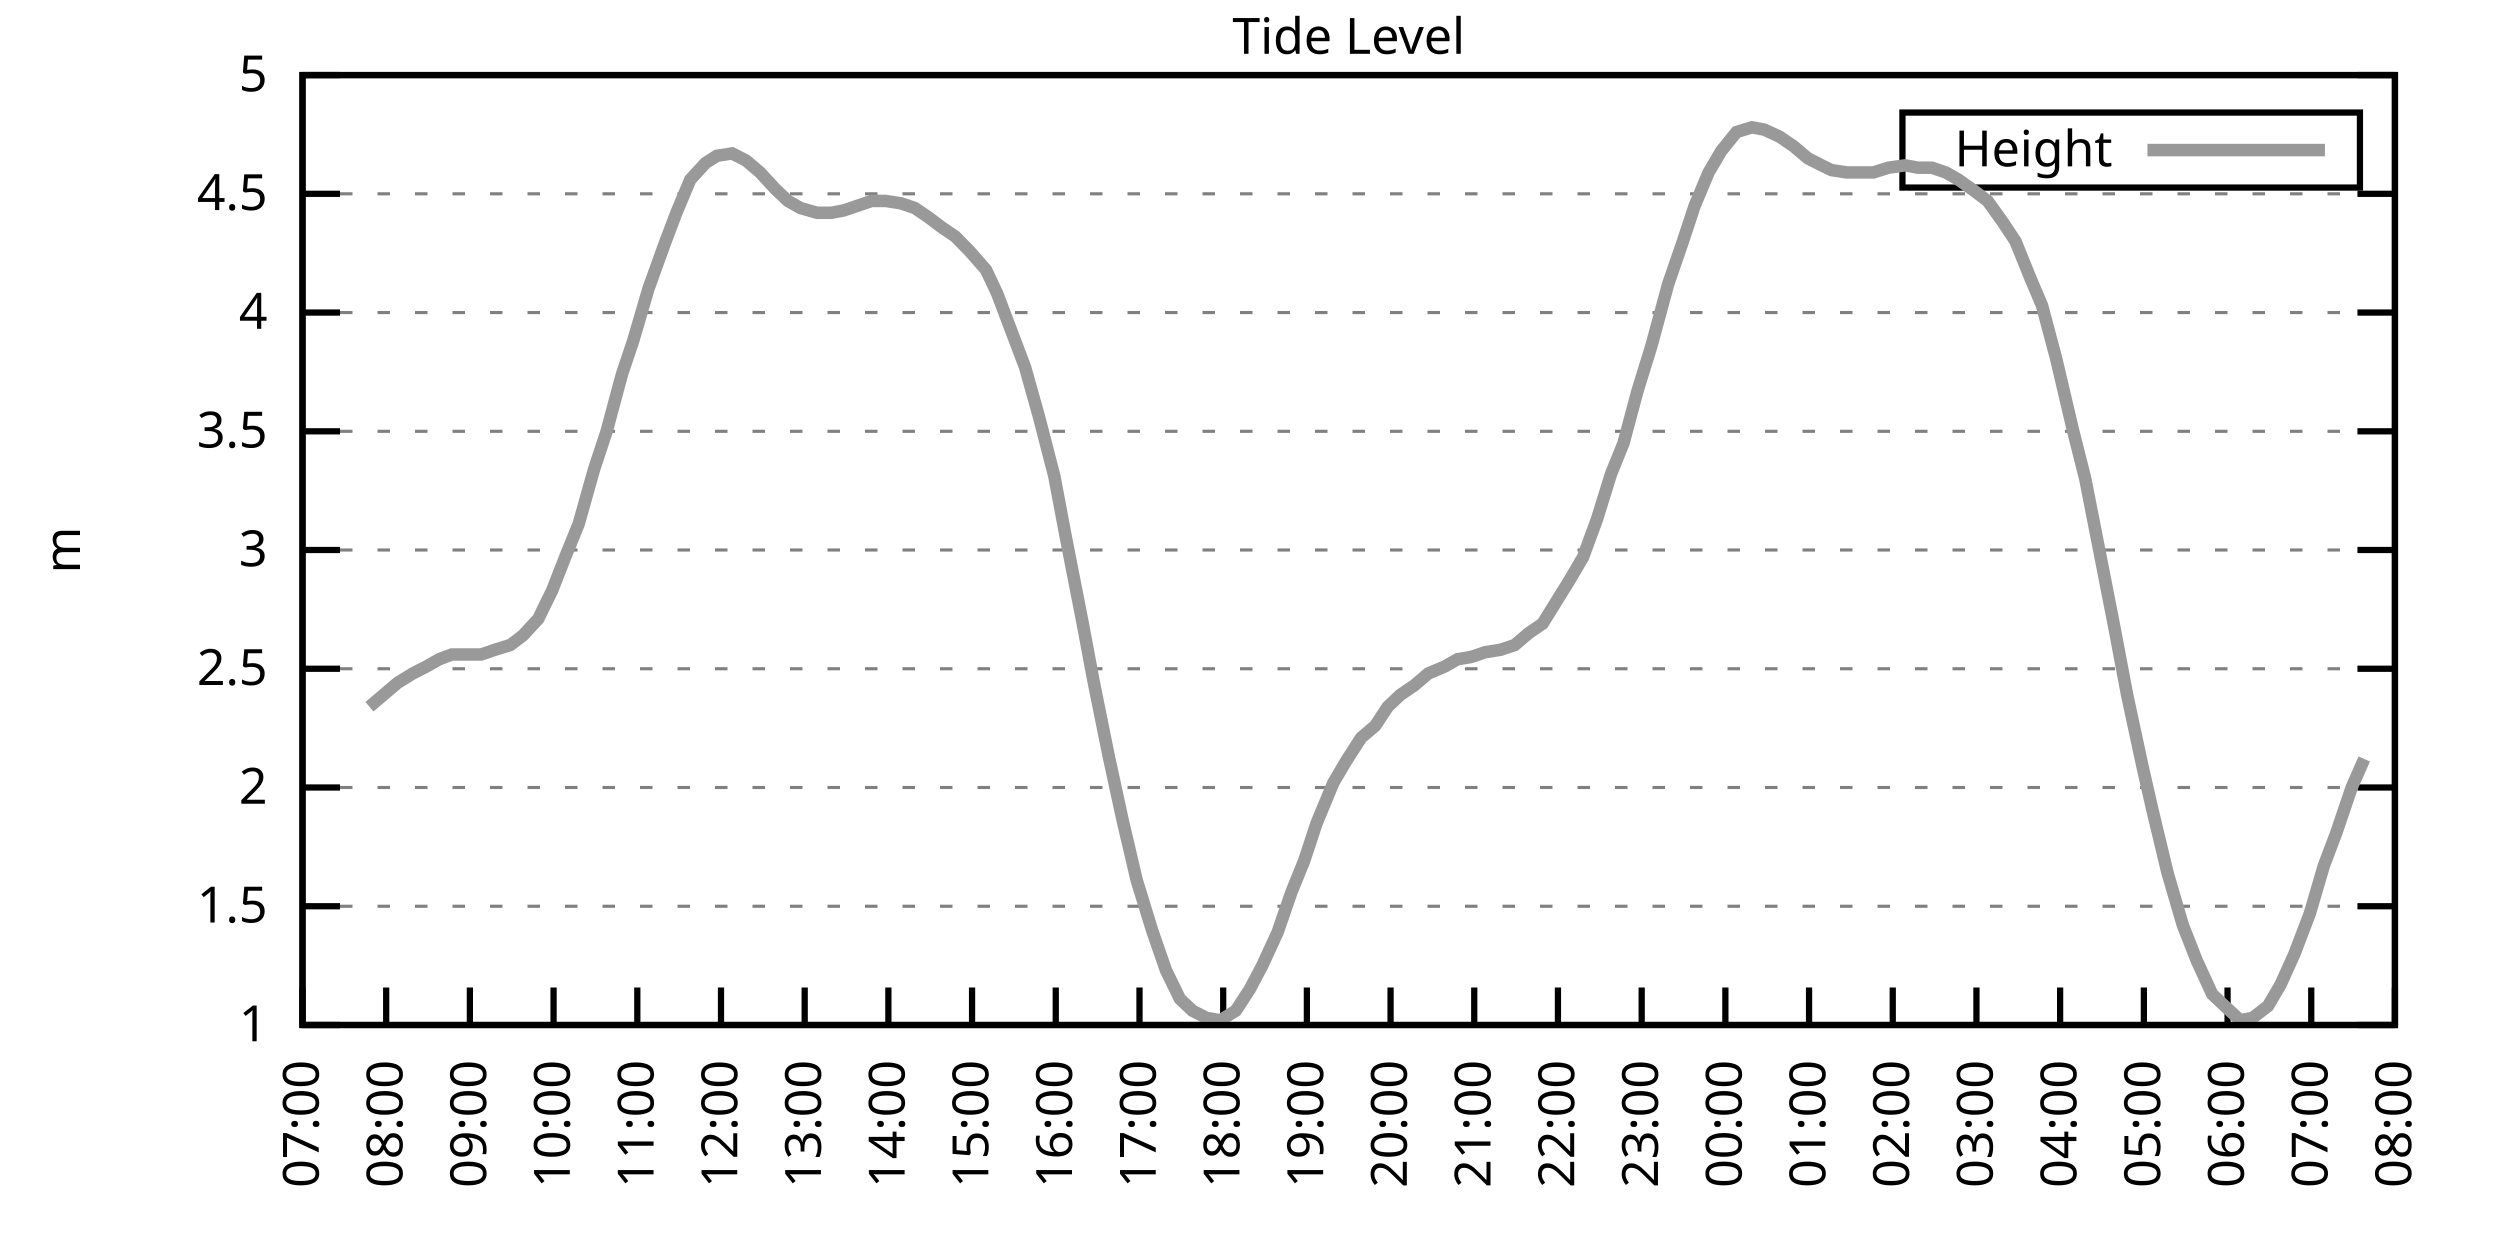
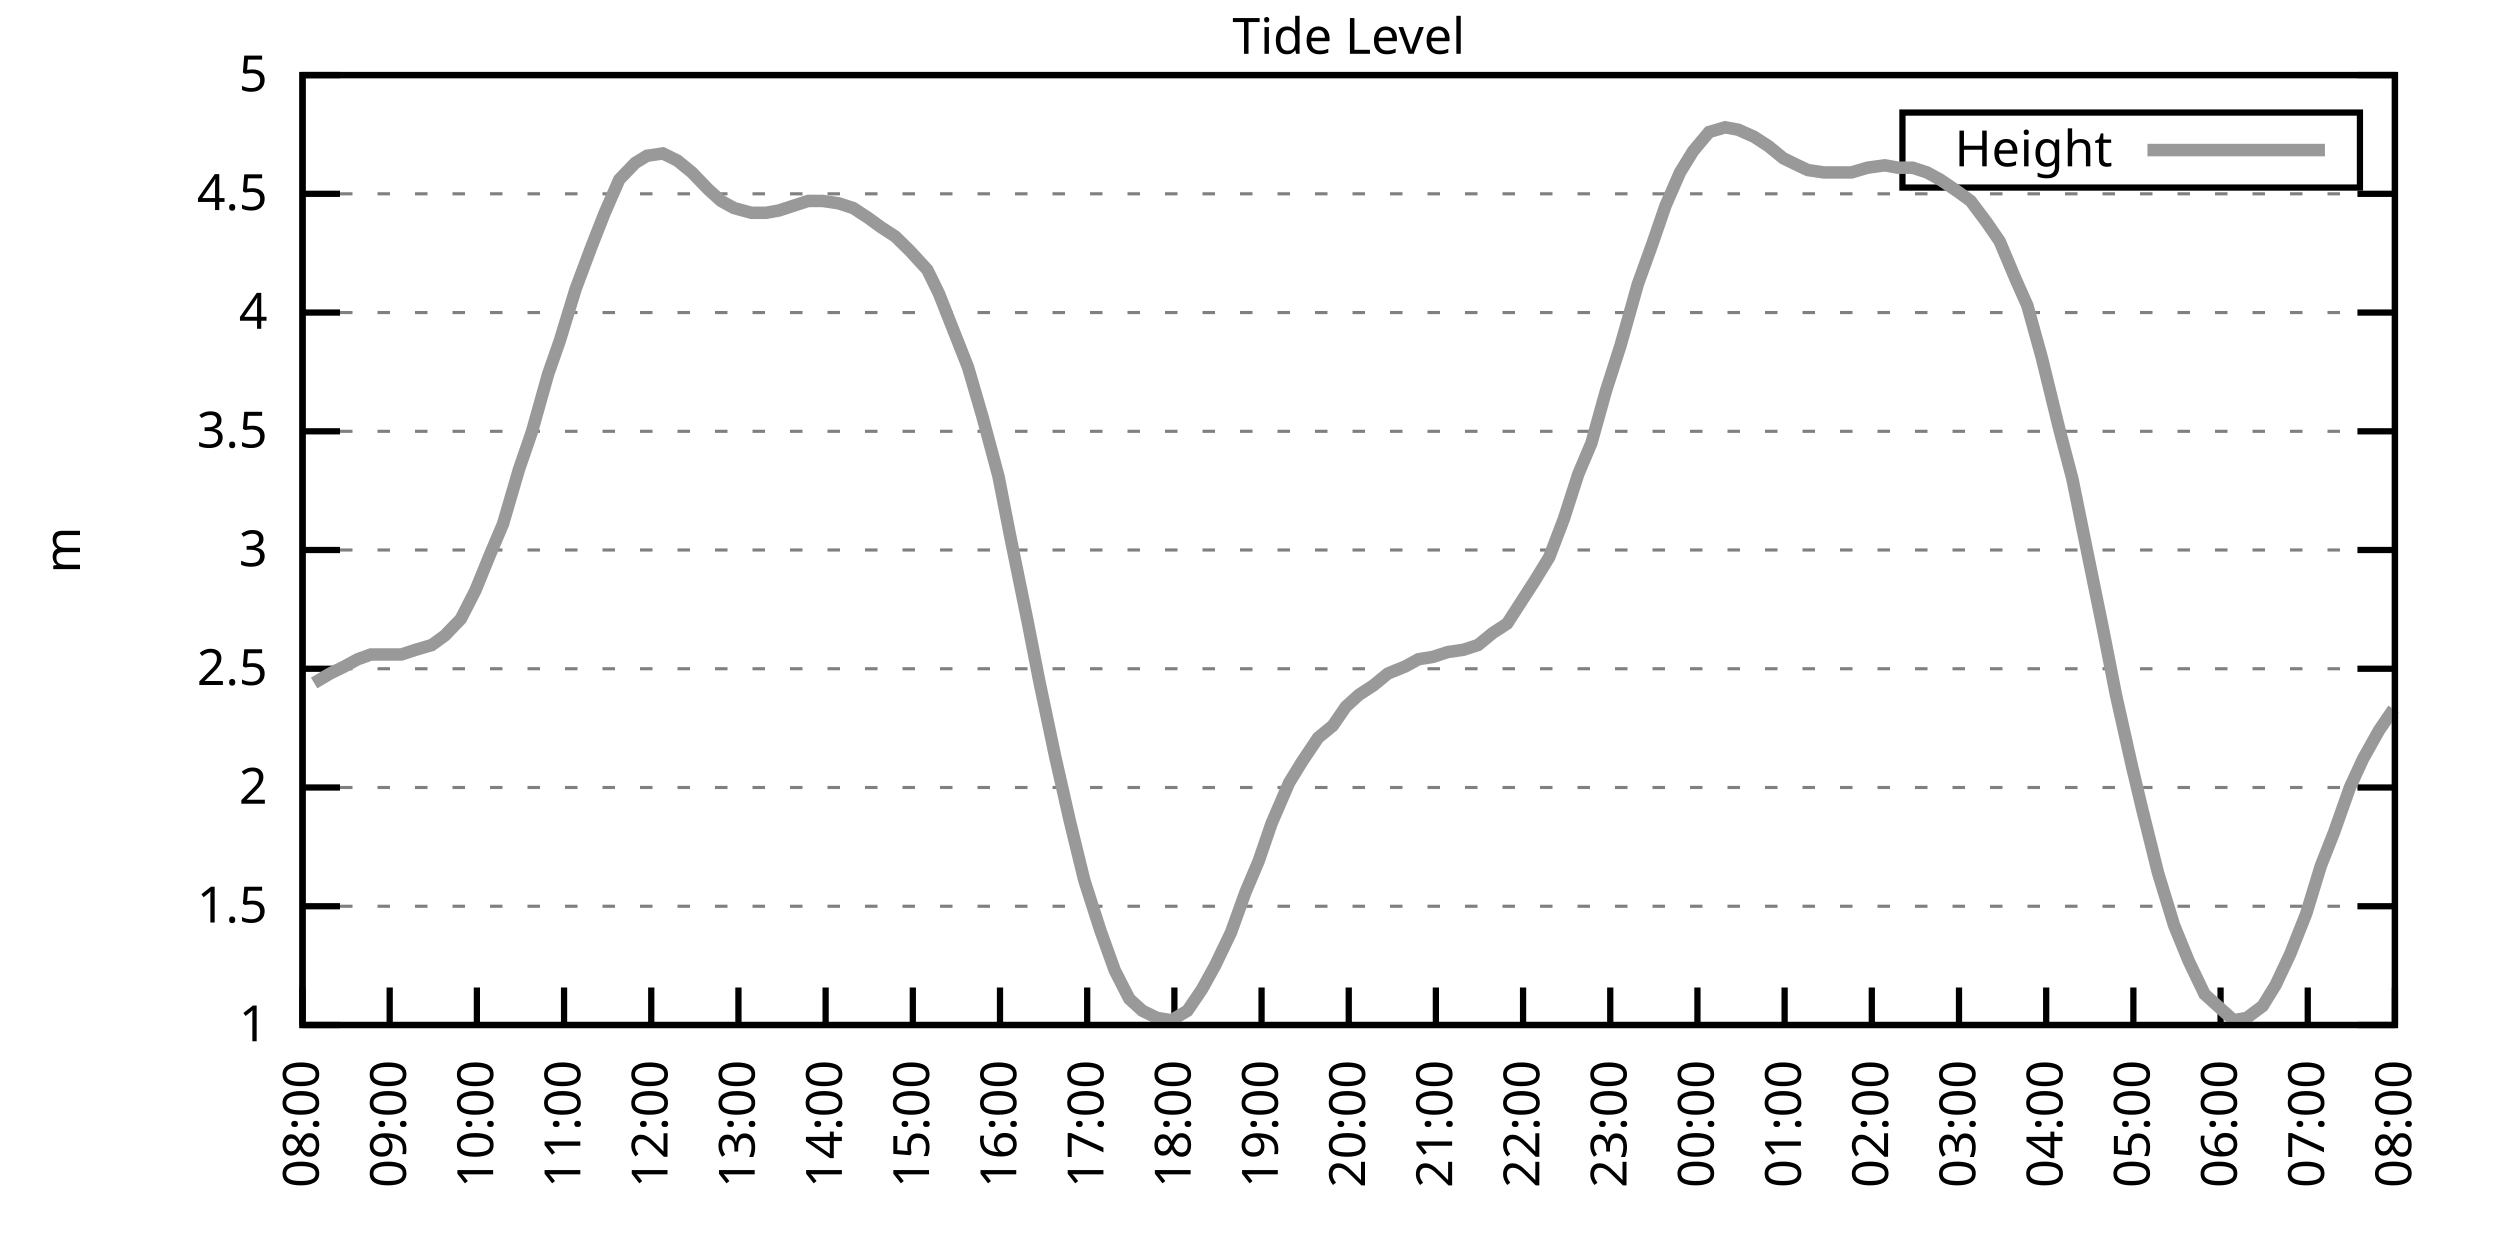
<svg xmlns="http://www.w3.org/2000/svg" xmlns:xlink="http://www.w3.org/1999/xlink" width="400" height="200" viewBox="0 0 400 200">
  <g id="gnuplot_canvas">
    <rect x="0" y="0" width="400" height="200" fill="none" />
    <defs>
      <circle id="gpDot" r="0.5" stroke-width="0.5" stroke="currentColor" />
      <path id="gpPt0" stroke-width="0.333" stroke="currentColor" d="M-1,0 h2 M0,-1 v2" />
      <path id="gpPt1" stroke-width="0.333" stroke="currentColor" d="M-1,-1 L1,1 M1,-1 L-1,1" />
      <path id="gpPt2" stroke-width="0.333" stroke="currentColor" d="M-1,0 L1,0 M0,-1 L0,1 M-1,-1 L1,1 M-1,1 L1,-1" />
      <rect id="gpPt3" stroke-width="0.333" stroke="currentColor" x="-1" y="-1" width="2" height="2" />
      <rect id="gpPt4" stroke-width="0.333" stroke="currentColor" fill="currentColor" x="-1" y="-1" width="2" height="2" />
      <circle id="gpPt5" stroke-width="0.333" stroke="currentColor" cx="0" cy="0" r="1" />
      <use xlink:href="#gpPt5" id="gpPt6" fill="currentColor" stroke="none" />
      <path id="gpPt7" stroke-width="0.333" stroke="currentColor" d="M0,-1.33 L-1.33,0.67 L1.33,0.67 z" />
      <use xlink:href="#gpPt7" id="gpPt8" fill="currentColor" stroke="none" />
      <use xlink:href="#gpPt7" id="gpPt9" stroke="currentColor" transform="rotate(180)" />
      <use xlink:href="#gpPt9" id="gpPt10" fill="currentColor" stroke="none" />
      <use xlink:href="#gpPt3" id="gpPt11" stroke="currentColor" transform="rotate(45)" />
      <use xlink:href="#gpPt11" id="gpPt12" fill="currentColor" stroke="none" />
      <path id="gpPt13" stroke-width="0.333" stroke="currentColor" d="M0,1.330 L1.265,0.411 L0.782,-1.067 L-0.782,-1.076 L-1.265,0.411 z" />
      <use xlink:href="#gpPt13" id="gpPt14" fill="currentColor" stroke="none" />
      <filter id="textbox" filterUnits="objectBoundingBox" x="0" y="0" height="1" width="1">
        <feFlood flood-color="white" flood-opacity="1" result="bgnd" />
        <feComposite in="SourceGraphic" in2="bgnd" operator="atop" />
      </filter>
      <filter id="greybox" filterUnits="objectBoundingBox" x="0" y="0" height="1" width="1">
        <feFlood flood-color="lightgrey" flood-opacity="1" result="grey" />
        <feComposite in="SourceGraphic" in2="grey" operator="atop" />
      </filter>
    </defs>
    <g fill="none" color="white" stroke="currentColor" stroke-width="1.00" stroke-linecap="butt" stroke-linejoin="miter">
</g>
    <g fill="none" color="black" stroke="currentColor" stroke-width="1.00" stroke-linecap="butt" stroke-linejoin="miter">
      <g stroke="none" shape-rendering="crispEdges">
        <polygon fill="rgb(255, 255, 255)" points="48.40,164.00 383.18,164.00 383.18,12.02 48.40,12.02 " />
      </g>
    </g>
    <g fill="none" color="black" stroke="currentColor" stroke-width="1.00" stroke-linecap="butt" stroke-linejoin="miter">
</g>
    <g fill="none" color="black" stroke="black" stroke-width="0.50" stroke-linecap="butt" stroke-linejoin="miter">
</g>
    <g fill="none" color="gray" stroke="currentColor" stroke-width="0.50" stroke-linecap="butt" stroke-linejoin="miter">
      <path stroke="gray" stroke-dasharray="2,4" class="gridline" d="M48.40,164.00 L383.19,164.00  " />
    </g>
    <g fill="none" color="gray" stroke="gray" stroke-width="1.00" stroke-linecap="butt" stroke-linejoin="miter">
</g>
    <g fill="none" color="black" stroke="currentColor" stroke-width="1.00" stroke-linecap="butt" stroke-linejoin="miter">
      <path stroke="black" d="M48.40,164.00 L54.40,164.00 M383.19,164.00 L377.19,164.00  " />
      <g transform="translate(42.80,166.60)" stroke="none" fill="black" font-family="Sans" font-size="8.00" text-anchor="end">
        <text>
          <tspan font-family="Sans"> 1</tspan>
        </text>
      </g>
    </g>
    <g fill="none" color="black" stroke="currentColor" stroke-width="1.00" stroke-linecap="butt" stroke-linejoin="miter">
</g>
    <g fill="none" color="black" stroke="black" stroke-width="0.50" stroke-linecap="butt" stroke-linejoin="miter">
</g>
    <g fill="none" color="gray" stroke="currentColor" stroke-width="0.50" stroke-linecap="butt" stroke-linejoin="miter">
      <path stroke="gray" stroke-dasharray="2,4" class="gridline" d="M48.40,145.00 L383.19,145.00  " />
    </g>
    <g fill="none" color="gray" stroke="gray" stroke-width="1.00" stroke-linecap="butt" stroke-linejoin="miter">
</g>
    <g fill="none" color="black" stroke="currentColor" stroke-width="1.00" stroke-linecap="butt" stroke-linejoin="miter">
      <path stroke="black" d="M48.40,145.00 L54.40,145.00 M383.19,145.00 L377.19,145.00  " />
      <g transform="translate(42.80,147.60)" stroke="none" fill="black" font-family="Sans" font-size="8.00" text-anchor="end">
        <text>
          <tspan font-family="Sans"> 1.5</tspan>
        </text>
      </g>
    </g>
    <g fill="none" color="black" stroke="currentColor" stroke-width="1.00" stroke-linecap="butt" stroke-linejoin="miter">
</g>
    <g fill="none" color="black" stroke="black" stroke-width="0.50" stroke-linecap="butt" stroke-linejoin="miter">
</g>
    <g fill="none" color="gray" stroke="currentColor" stroke-width="0.50" stroke-linecap="butt" stroke-linejoin="miter">
      <path stroke="gray" stroke-dasharray="2,4" class="gridline" d="M48.40,126.00 L383.19,126.00  " />
    </g>
    <g fill="none" color="gray" stroke="gray" stroke-width="1.00" stroke-linecap="butt" stroke-linejoin="miter">
</g>
    <g fill="none" color="black" stroke="currentColor" stroke-width="1.00" stroke-linecap="butt" stroke-linejoin="miter">
      <path stroke="black" d="M48.40,126.00 L54.40,126.00 M383.19,126.00 L377.19,126.00  " />
      <g transform="translate(42.80,128.60)" stroke="none" fill="black" font-family="Sans" font-size="8.00" text-anchor="end">
        <text>
          <tspan font-family="Sans"> 2</tspan>
        </text>
      </g>
    </g>
    <g fill="none" color="black" stroke="currentColor" stroke-width="1.00" stroke-linecap="butt" stroke-linejoin="miter">
</g>
    <g fill="none" color="black" stroke="black" stroke-width="0.50" stroke-linecap="butt" stroke-linejoin="miter">
</g>
    <g fill="none" color="gray" stroke="currentColor" stroke-width="0.50" stroke-linecap="butt" stroke-linejoin="miter">
      <path stroke="gray" stroke-dasharray="2,4" class="gridline" d="M48.40,107.00 L383.19,107.00  " />
    </g>
    <g fill="none" color="gray" stroke="gray" stroke-width="1.00" stroke-linecap="butt" stroke-linejoin="miter">
</g>
    <g fill="none" color="black" stroke="currentColor" stroke-width="1.00" stroke-linecap="butt" stroke-linejoin="miter">
      <path stroke="black" d="M48.40,107.00 L54.40,107.00 M383.19,107.00 L377.19,107.00  " />
      <g transform="translate(42.80,109.60)" stroke="none" fill="black" font-family="Sans" font-size="8.00" text-anchor="end">
        <text>
          <tspan font-family="Sans"> 2.5</tspan>
        </text>
      </g>
    </g>
    <g fill="none" color="black" stroke="currentColor" stroke-width="1.00" stroke-linecap="butt" stroke-linejoin="miter">
</g>
    <g fill="none" color="black" stroke="black" stroke-width="0.50" stroke-linecap="butt" stroke-linejoin="miter">
</g>
    <g fill="none" color="gray" stroke="currentColor" stroke-width="0.50" stroke-linecap="butt" stroke-linejoin="miter">
      <path stroke="gray" stroke-dasharray="2,4" class="gridline" d="M48.40,88.00 L383.19,88.00  " />
    </g>
    <g fill="none" color="gray" stroke="gray" stroke-width="1.00" stroke-linecap="butt" stroke-linejoin="miter">
</g>
    <g fill="none" color="black" stroke="currentColor" stroke-width="1.00" stroke-linecap="butt" stroke-linejoin="miter">
      <path stroke="black" d="M48.40,88.00 L54.40,88.00 M383.19,88.00 L377.19,88.00  " />
      <g transform="translate(42.80,90.60)" stroke="none" fill="black" font-family="Sans" font-size="8.00" text-anchor="end">
        <text>
          <tspan font-family="Sans"> 3</tspan>
        </text>
      </g>
    </g>
    <g fill="none" color="black" stroke="currentColor" stroke-width="1.00" stroke-linecap="butt" stroke-linejoin="miter">
</g>
    <g fill="none" color="black" stroke="black" stroke-width="0.50" stroke-linecap="butt" stroke-linejoin="miter">
</g>
    <g fill="none" color="gray" stroke="currentColor" stroke-width="0.50" stroke-linecap="butt" stroke-linejoin="miter">
      <path stroke="gray" stroke-dasharray="2,4" class="gridline" d="M48.40,69.01 L383.19,69.01  " />
    </g>
    <g fill="none" color="gray" stroke="gray" stroke-width="1.00" stroke-linecap="butt" stroke-linejoin="miter">
</g>
    <g fill="none" color="black" stroke="currentColor" stroke-width="1.00" stroke-linecap="butt" stroke-linejoin="miter">
      <path stroke="black" d="M48.40,69.01 L54.40,69.01 M383.19,69.01 L377.19,69.01  " />
      <g transform="translate(42.80,71.61)" stroke="none" fill="black" font-family="Sans" font-size="8.00" text-anchor="end">
        <text>
          <tspan font-family="Sans"> 3.5</tspan>
        </text>
      </g>
    </g>
    <g fill="none" color="black" stroke="currentColor" stroke-width="1.00" stroke-linecap="butt" stroke-linejoin="miter">
</g>
    <g fill="none" color="black" stroke="black" stroke-width="0.50" stroke-linecap="butt" stroke-linejoin="miter">
</g>
    <g fill="none" color="gray" stroke="currentColor" stroke-width="0.50" stroke-linecap="butt" stroke-linejoin="miter">
      <path stroke="gray" stroke-dasharray="2,4" class="gridline" d="M48.40,50.01 L383.19,50.01  " />
    </g>
    <g fill="none" color="gray" stroke="gray" stroke-width="1.00" stroke-linecap="butt" stroke-linejoin="miter">
</g>
    <g fill="none" color="black" stroke="currentColor" stroke-width="1.00" stroke-linecap="butt" stroke-linejoin="miter">
      <path stroke="black" d="M48.40,50.01 L54.40,50.01 M383.19,50.01 L377.19,50.01  " />
      <g transform="translate(42.80,52.61)" stroke="none" fill="black" font-family="Sans" font-size="8.00" text-anchor="end">
        <text>
          <tspan font-family="Sans"> 4</tspan>
        </text>
      </g>
    </g>
    <g fill="none" color="black" stroke="currentColor" stroke-width="1.00" stroke-linecap="butt" stroke-linejoin="miter">
</g>
    <g fill="none" color="black" stroke="black" stroke-width="0.50" stroke-linecap="butt" stroke-linejoin="miter">
</g>
    <g fill="none" color="gray" stroke="currentColor" stroke-width="0.50" stroke-linecap="butt" stroke-linejoin="miter">
      <path stroke="gray" stroke-dasharray="2,4" class="gridline" d="M48.40,31.01 L383.19,31.01  " />
    </g>
    <g fill="none" color="gray" stroke="gray" stroke-width="1.00" stroke-linecap="butt" stroke-linejoin="miter">
</g>
    <g fill="none" color="black" stroke="currentColor" stroke-width="1.00" stroke-linecap="butt" stroke-linejoin="miter">
      <path stroke="black" d="M48.40,31.01 L54.40,31.01 M383.19,31.01 L377.19,31.01  " />
      <g transform="translate(42.80,33.61)" stroke="none" fill="black" font-family="Sans" font-size="8.00" text-anchor="end">
        <text>
          <tspan font-family="Sans"> 4.5</tspan>
        </text>
      </g>
    </g>
    <g fill="none" color="black" stroke="currentColor" stroke-width="1.00" stroke-linecap="butt" stroke-linejoin="miter">
</g>
    <g fill="none" color="black" stroke="black" stroke-width="0.50" stroke-linecap="butt" stroke-linejoin="miter">
</g>
    <g fill="none" color="gray" stroke="currentColor" stroke-width="0.50" stroke-linecap="butt" stroke-linejoin="miter">
      <path stroke="gray" stroke-dasharray="2,4" class="gridline" d="M48.40,12.01 L383.19,12.01  " />
    </g>
    <g fill="none" color="gray" stroke="gray" stroke-width="1.00" stroke-linecap="butt" stroke-linejoin="miter">
</g>
    <g fill="none" color="black" stroke="currentColor" stroke-width="1.00" stroke-linecap="butt" stroke-linejoin="miter">
      <path stroke="black" d="M48.40,12.01 L54.40,12.01 M383.19,12.01 L377.19,12.01  " />
      <g transform="translate(42.80,14.61)" stroke="none" fill="black" font-family="Sans" font-size="8.00" text-anchor="end">
        <text>
          <tspan font-family="Sans"> 5</tspan>
        </text>
      </g>
    </g>
    <g fill="none" color="black" stroke="currentColor" stroke-width="1.00" stroke-linecap="butt" stroke-linejoin="miter">
      <path stroke="black" d="M48.40,164.00 L48.40,158.00  " />
      <g transform="translate(51.00,169.60) rotate(270.00)" stroke="none" fill="black" font-family="Sans" font-size="8.00" text-anchor="end">
        <text>
-           <tspan font-family="Sans">07:00</tspan>
-         </text>
-       </g>
-     </g>
-     <g fill="none" color="black" stroke="currentColor" stroke-width="1.00" stroke-linecap="butt" stroke-linejoin="miter">
-       <path stroke="black" d="M61.79,164.00 L61.79,158.00  " />
-       <g transform="translate(64.39,169.60) rotate(270.00)" stroke="none" fill="black" font-family="Sans" font-size="8.00" text-anchor="end">
-         <text>
          <tspan font-family="Sans">08:00</tspan>
        </text>
      </g>
    </g>
    <g fill="none" color="black" stroke="currentColor" stroke-width="1.00" stroke-linecap="butt" stroke-linejoin="miter">
-       <path stroke="black" d="M75.18,164.00 L75.18,158.00  " />
-       <g transform="translate(77.78,169.60) rotate(270.00)" stroke="none" fill="black" font-family="Sans" font-size="8.00" text-anchor="end">
+       <path stroke="black" d="M62.35,164.00 L62.35,158.00  " />
+       <g transform="translate(64.95,169.60) rotate(270.00)" stroke="none" fill="black" font-family="Sans" font-size="8.00" text-anchor="end">
        <text>
          <tspan font-family="Sans">09:00</tspan>
        </text>
      </g>
    </g>
    <g fill="none" color="black" stroke="currentColor" stroke-width="1.00" stroke-linecap="butt" stroke-linejoin="miter">
-       <path stroke="black" d="M88.57,164.00 L88.57,158.00  " />
-       <g transform="translate(91.17,169.60) rotate(270.00)" stroke="none" fill="black" font-family="Sans" font-size="8.00" text-anchor="end">
+       <path stroke="black" d="M76.30,164.00 L76.30,158.00  " />
+       <g transform="translate(78.90,169.60) rotate(270.00)" stroke="none" fill="black" font-family="Sans" font-size="8.00" text-anchor="end">
        <text>
          <tspan font-family="Sans">10:00</tspan>
        </text>
      </g>
    </g>
    <g fill="none" color="black" stroke="currentColor" stroke-width="1.00" stroke-linecap="butt" stroke-linejoin="miter">
-       <path stroke="black" d="M101.97,164.00 L101.97,158.00  " />
-       <g transform="translate(104.57,169.60) rotate(270.00)" stroke="none" fill="black" font-family="Sans" font-size="8.00" text-anchor="end">
+       <path stroke="black" d="M90.25,164.00 L90.25,158.00  " />
+       <g transform="translate(92.85,169.60) rotate(270.00)" stroke="none" fill="black" font-family="Sans" font-size="8.00" text-anchor="end">
        <text>
          <tspan font-family="Sans">11:00</tspan>
        </text>
      </g>
    </g>
    <g fill="none" color="black" stroke="currentColor" stroke-width="1.00" stroke-linecap="butt" stroke-linejoin="miter">
-       <path stroke="black" d="M115.36,164.00 L115.36,158.00  " />
-       <g transform="translate(117.96,169.60) rotate(270.00)" stroke="none" fill="black" font-family="Sans" font-size="8.00" text-anchor="end">
+       <path stroke="black" d="M104.20,164.00 L104.20,158.00  " />
+       <g transform="translate(106.80,169.60) rotate(270.00)" stroke="none" fill="black" font-family="Sans" font-size="8.00" text-anchor="end">
        <text>
          <tspan font-family="Sans">12:00</tspan>
        </text>
      </g>
    </g>
    <g fill="none" color="black" stroke="currentColor" stroke-width="1.00" stroke-linecap="butt" stroke-linejoin="miter">
-       <path stroke="black" d="M128.75,164.00 L128.75,158.00  " />
-       <g transform="translate(131.35,169.60) rotate(270.00)" stroke="none" fill="black" font-family="Sans" font-size="8.00" text-anchor="end">
+       <path stroke="black" d="M118.15,164.00 L118.15,158.00  " />
+       <g transform="translate(120.75,169.60) rotate(270.00)" stroke="none" fill="black" font-family="Sans" font-size="8.00" text-anchor="end">
        <text>
          <tspan font-family="Sans">13:00</tspan>
        </text>
      </g>
    </g>
    <g fill="none" color="black" stroke="currentColor" stroke-width="1.00" stroke-linecap="butt" stroke-linejoin="miter">
-       <path stroke="black" d="M142.14,164.00 L142.14,158.00  " />
-       <g transform="translate(144.74,169.60) rotate(270.00)" stroke="none" fill="black" font-family="Sans" font-size="8.00" text-anchor="end">
+       <path stroke="black" d="M132.10,164.00 L132.10,158.00  " />
+       <g transform="translate(134.70,169.60) rotate(270.00)" stroke="none" fill="black" font-family="Sans" font-size="8.00" text-anchor="end">
        <text>
          <tspan font-family="Sans">14:00</tspan>
        </text>
      </g>
    </g>
    <g fill="none" color="black" stroke="currentColor" stroke-width="1.00" stroke-linecap="butt" stroke-linejoin="miter">
-       <path stroke="black" d="M155.53,164.00 L155.53,158.00  " />
-       <g transform="translate(158.13,169.60) rotate(270.00)" stroke="none" fill="black" font-family="Sans" font-size="8.00" text-anchor="end">
+       <path stroke="black" d="M146.05,164.00 L146.05,158.00  " />
+       <g transform="translate(148.65,169.60) rotate(270.00)" stroke="none" fill="black" font-family="Sans" font-size="8.00" text-anchor="end">
        <text>
          <tspan font-family="Sans">15:00</tspan>
        </text>
      </g>
    </g>
    <g fill="none" color="black" stroke="currentColor" stroke-width="1.00" stroke-linecap="butt" stroke-linejoin="miter">
-       <path stroke="black" d="M168.92,164.00 L168.92,158.00  " />
-       <g transform="translate(171.52,169.60) rotate(270.00)" stroke="none" fill="black" font-family="Sans" font-size="8.00" text-anchor="end">
+       <path stroke="black" d="M160.00,164.00 L160.00,158.00  " />
+       <g transform="translate(162.60,169.60) rotate(270.00)" stroke="none" fill="black" font-family="Sans" font-size="8.00" text-anchor="end">
        <text>
          <tspan font-family="Sans">16:00</tspan>
        </text>
      </g>
    </g>
    <g fill="none" color="black" stroke="currentColor" stroke-width="1.00" stroke-linecap="butt" stroke-linejoin="miter">
-       <path stroke="black" d="M182.32,164.00 L182.32,158.00  " />
-       <g transform="translate(184.92,169.60) rotate(270.00)" stroke="none" fill="black" font-family="Sans" font-size="8.00" text-anchor="end">
+       <path stroke="black" d="M173.95,164.00 L173.95,158.00  " />
+       <g transform="translate(176.55,169.60) rotate(270.00)" stroke="none" fill="black" font-family="Sans" font-size="8.00" text-anchor="end">
        <text>
          <tspan font-family="Sans">17:00</tspan>
        </text>
      </g>
    </g>
    <g fill="none" color="black" stroke="currentColor" stroke-width="1.00" stroke-linecap="butt" stroke-linejoin="miter">
-       <path stroke="black" d="M195.71,164.00 L195.71,158.00  " />
-       <g transform="translate(198.31,169.60) rotate(270.00)" stroke="none" fill="black" font-family="Sans" font-size="8.00" text-anchor="end">
+       <path stroke="black" d="M187.90,164.00 L187.90,158.00  " />
+       <g transform="translate(190.50,169.60) rotate(270.00)" stroke="none" fill="black" font-family="Sans" font-size="8.00" text-anchor="end">
        <text>
          <tspan font-family="Sans">18:00</tspan>
        </text>
      </g>
    </g>
    <g fill="none" color="black" stroke="currentColor" stroke-width="1.00" stroke-linecap="butt" stroke-linejoin="miter">
-       <path stroke="black" d="M209.10,164.00 L209.10,158.00  " />
-       <g transform="translate(211.70,169.60) rotate(270.00)" stroke="none" fill="black" font-family="Sans" font-size="8.00" text-anchor="end">
+       <path stroke="black" d="M201.85,164.00 L201.85,158.00  " />
+       <g transform="translate(204.45,169.60) rotate(270.00)" stroke="none" fill="black" font-family="Sans" font-size="8.00" text-anchor="end">
        <text>
          <tspan font-family="Sans">19:00</tspan>
        </text>
      </g>
    </g>
    <g fill="none" color="black" stroke="currentColor" stroke-width="1.00" stroke-linecap="butt" stroke-linejoin="miter">
-       <path stroke="black" d="M222.49,164.00 L222.49,158.00  " />
-       <g transform="translate(225.09,169.60) rotate(270.00)" stroke="none" fill="black" font-family="Sans" font-size="8.00" text-anchor="end">
+       <path stroke="black" d="M215.80,164.00 L215.80,158.00  " />
+       <g transform="translate(218.40,169.60) rotate(270.00)" stroke="none" fill="black" font-family="Sans" font-size="8.00" text-anchor="end">
        <text>
          <tspan font-family="Sans">20:00</tspan>
        </text>
      </g>
    </g>
    <g fill="none" color="black" stroke="currentColor" stroke-width="1.00" stroke-linecap="butt" stroke-linejoin="miter">
-       <path stroke="black" d="M235.88,164.00 L235.88,158.00  " />
-       <g transform="translate(238.48,169.60) rotate(270.00)" stroke="none" fill="black" font-family="Sans" font-size="8.00" text-anchor="end">
+       <path stroke="black" d="M229.74,164.00 L229.74,158.00  " />
+       <g transform="translate(232.34,169.60) rotate(270.00)" stroke="none" fill="black" font-family="Sans" font-size="8.00" text-anchor="end">
        <text>
          <tspan font-family="Sans">21:00</tspan>
        </text>
      </g>
    </g>
    <g fill="none" color="black" stroke="currentColor" stroke-width="1.00" stroke-linecap="butt" stroke-linejoin="miter">
-       <path stroke="black" d="M249.27,164.00 L249.27,158.00  " />
-       <g transform="translate(251.87,169.60) rotate(270.00)" stroke="none" fill="black" font-family="Sans" font-size="8.00" text-anchor="end">
+       <path stroke="black" d="M243.69,164.00 L243.69,158.00  " />
+       <g transform="translate(246.29,169.60) rotate(270.00)" stroke="none" fill="black" font-family="Sans" font-size="8.00" text-anchor="end">
        <text>
          <tspan font-family="Sans">22:00</tspan>
        </text>
      </g>
    </g>
    <g fill="none" color="black" stroke="currentColor" stroke-width="1.00" stroke-linecap="butt" stroke-linejoin="miter">
-       <path stroke="black" d="M262.67,164.00 L262.67,158.00  " />
-       <g transform="translate(265.27,169.60) rotate(270.00)" stroke="none" fill="black" font-family="Sans" font-size="8.00" text-anchor="end">
+       <path stroke="black" d="M257.64,164.00 L257.64,158.00  " />
+       <g transform="translate(260.24,169.60) rotate(270.00)" stroke="none" fill="black" font-family="Sans" font-size="8.00" text-anchor="end">
        <text>
          <tspan font-family="Sans">23:00</tspan>
        </text>
      </g>
    </g>
    <g fill="none" color="black" stroke="currentColor" stroke-width="1.00" stroke-linecap="butt" stroke-linejoin="miter">
-       <path stroke="black" d="M276.06,164.00 L276.06,158.00  " />
-       <g transform="translate(278.66,169.60) rotate(270.00)" stroke="none" fill="black" font-family="Sans" font-size="8.00" text-anchor="end">
+       <path stroke="black" d="M271.59,164.00 L271.59,158.00  " />
+       <g transform="translate(274.19,169.60) rotate(270.00)" stroke="none" fill="black" font-family="Sans" font-size="8.00" text-anchor="end">
        <text>
          <tspan font-family="Sans">00:00</tspan>
        </text>
      </g>
    </g>
    <g fill="none" color="black" stroke="currentColor" stroke-width="1.00" stroke-linecap="butt" stroke-linejoin="miter">
-       <path stroke="black" d="M289.45,164.00 L289.45,158.00  " />
-       <g transform="translate(292.05,169.60) rotate(270.00)" stroke="none" fill="black" font-family="Sans" font-size="8.00" text-anchor="end">
+       <path stroke="black" d="M285.54,164.00 L285.54,158.00  " />
+       <g transform="translate(288.14,169.60) rotate(270.00)" stroke="none" fill="black" font-family="Sans" font-size="8.00" text-anchor="end">
        <text>
          <tspan font-family="Sans">01:00</tspan>
        </text>
      </g>
    </g>
    <g fill="none" color="black" stroke="currentColor" stroke-width="1.00" stroke-linecap="butt" stroke-linejoin="miter">
-       <path stroke="black" d="M302.84,164.00 L302.84,158.00  " />
-       <g transform="translate(305.44,169.60) rotate(270.00)" stroke="none" fill="black" font-family="Sans" font-size="8.00" text-anchor="end">
+       <path stroke="black" d="M299.49,164.00 L299.49,158.00  " />
+       <g transform="translate(302.09,169.60) rotate(270.00)" stroke="none" fill="black" font-family="Sans" font-size="8.00" text-anchor="end">
        <text>
          <tspan font-family="Sans">02:00</tspan>
        </text>
      </g>
    </g>
    <g fill="none" color="black" stroke="currentColor" stroke-width="1.00" stroke-linecap="butt" stroke-linejoin="miter">
-       <path stroke="black" d="M316.23,164.00 L316.23,158.00  " />
-       <g transform="translate(318.83,169.60) rotate(270.00)" stroke="none" fill="black" font-family="Sans" font-size="8.00" text-anchor="end">
+       <path stroke="black" d="M313.44,164.00 L313.44,158.00  " />
+       <g transform="translate(316.04,169.60) rotate(270.00)" stroke="none" fill="black" font-family="Sans" font-size="8.00" text-anchor="end">
        <text>
          <tspan font-family="Sans">03:00</tspan>
        </text>
      </g>
    </g>
    <g fill="none" color="black" stroke="currentColor" stroke-width="1.00" stroke-linecap="butt" stroke-linejoin="miter">
-       <path stroke="black" d="M329.62,164.00 L329.62,158.00  " />
-       <g transform="translate(332.22,169.60) rotate(270.00)" stroke="none" fill="black" font-family="Sans" font-size="8.00" text-anchor="end">
+       <path stroke="black" d="M327.39,164.00 L327.39,158.00  " />
+       <g transform="translate(329.99,169.60) rotate(270.00)" stroke="none" fill="black" font-family="Sans" font-size="8.00" text-anchor="end">
        <text>
          <tspan font-family="Sans">04:00</tspan>
        </text>
      </g>
    </g>
    <g fill="none" color="black" stroke="currentColor" stroke-width="1.00" stroke-linecap="butt" stroke-linejoin="miter">
-       <path stroke="black" d="M343.02,164.00 L343.02,158.00  " />
-       <g transform="translate(345.62,169.60) rotate(270.00)" stroke="none" fill="black" font-family="Sans" font-size="8.00" text-anchor="end">
+       <path stroke="black" d="M341.34,164.00 L341.34,158.00  " />
+       <g transform="translate(343.94,169.60) rotate(270.00)" stroke="none" fill="black" font-family="Sans" font-size="8.00" text-anchor="end">
        <text>
          <tspan font-family="Sans">05:00</tspan>
        </text>
      </g>
    </g>
    <g fill="none" color="black" stroke="currentColor" stroke-width="1.00" stroke-linecap="butt" stroke-linejoin="miter">
-       <path stroke="black" d="M356.41,164.00 L356.41,158.00  " />
-       <g transform="translate(359.01,169.60) rotate(270.00)" stroke="none" fill="black" font-family="Sans" font-size="8.00" text-anchor="end">
+       <path stroke="black" d="M355.29,164.00 L355.29,158.00  " />
+       <g transform="translate(357.89,169.60) rotate(270.00)" stroke="none" fill="black" font-family="Sans" font-size="8.00" text-anchor="end">
        <text>
          <tspan font-family="Sans">06:00</tspan>
        </text>
      </g>
    </g>
    <g fill="none" color="black" stroke="currentColor" stroke-width="1.00" stroke-linecap="butt" stroke-linejoin="miter">
-       <path stroke="black" d="M369.80,164.00 L369.80,158.00  " />
-       <g transform="translate(372.40,169.60) rotate(270.00)" stroke="none" fill="black" font-family="Sans" font-size="8.00" text-anchor="end">
+       <path stroke="black" d="M369.24,164.00 L369.24,158.00  " />
+       <g transform="translate(371.84,169.60) rotate(270.00)" stroke="none" fill="black" font-family="Sans" font-size="8.00" text-anchor="end">
        <text>
          <tspan font-family="Sans">07:00</tspan>
        </text>
      </g>
    </g>
    <g fill="none" color="black" stroke="currentColor" stroke-width="1.00" stroke-linecap="butt" stroke-linejoin="miter">
      <path stroke="black" d="M383.19,164.00 L383.19,158.00  " />
      <g transform="translate(385.79,169.60) rotate(270.00)" stroke="none" fill="black" font-family="Sans" font-size="8.00" text-anchor="end">
        <text>
          <tspan font-family="Sans">08:00</tspan>
        </text>
      </g>
    </g>
    <g fill="none" color="black" stroke="currentColor" stroke-width="1.00" stroke-linecap="butt" stroke-linejoin="miter">
</g>
    <g fill="none" color="black" stroke="currentColor" stroke-width="1.00" stroke-linecap="butt" stroke-linejoin="miter">
      <path stroke="black" d="M48.40,12.01 L48.40,164.00 L383.19,164.00 L383.19,12.01 L48.40,12.01 Z  " />
    </g>
    <g fill="none" color="black" stroke="currentColor" stroke-width="1.00" stroke-linecap="butt" stroke-linejoin="miter">
</g>
    <g fill="none" color="black" stroke="currentColor" stroke-width="1.00" stroke-linecap="butt" stroke-linejoin="miter">
      <path stroke="black" d="M304.39,30.01 L304.39,18.01 L377.59,18.01 L377.59,30.01 L304.39,30.01 Z  " />
    </g>
    <g id="Tide_level_plot_1">
      <g fill="none" color="white" stroke="black" stroke-width="2.00" stroke-linecap="butt" stroke-linejoin="miter">
</g>
      <g fill="none" color="black" stroke="currentColor" stroke-width="2.00" stroke-linecap="butt" stroke-linejoin="miter">
        <g transform="translate(337.99,26.61)" stroke="none" fill="black" font-family="Sans" font-size="8.00" text-anchor="end">
          <text>
            <tspan font-family="Sans">Height</tspan>
          </text>
        </g>
      </g>
      <g fill="none" color="black" stroke="currentColor" stroke-width="2.00" stroke-linecap="butt" stroke-linejoin="miter">
-         <path stroke="rgb(153, 153, 153)" d="M343.59,24.01 L371.99,24.01 M59.11,113.08 L61.35,111.18 L63.58,109.28 L66.03,107.76 L68.26,106.62 L70.27,105.48   L72.28,104.72 L74.96,104.72 L76.97,104.72 L79.20,103.96 L81.66,103.20 L83.66,101.68 L86.12,99.02 L88.35,94.46   L90.58,88.76 L92.59,83.83 L95.05,75.09 L97.06,69.01 L99.51,59.89 L101.30,54.57 L103.75,46.21 L106.21,39.37   L108.22,34.05 L110.45,28.73 L112.90,26.07 L114.69,24.93 L117.14,24.55 L119.38,25.69 L121.61,27.59 L124.06,30.25   L126.07,32.15 L128.08,33.29 L130.76,34.05 L132.99,34.05 L135.00,33.67 L137.23,32.91 L139.46,32.15 L141.69,32.15   L144.15,32.53 L146.38,33.29 L148.61,34.81 L150.62,36.33 L152.85,37.85 L155.09,40.13 L157.76,43.17 L159.55,46.97   L164.01,58.75 L166.25,66.73 L168.70,76.23 L170.49,85.73 L173.17,99.40 L174.95,108.90 L177.41,121.06 L179.64,131.32   L181.87,140.82 L184.32,148.80 L186.56,155.26 L188.79,159.82 L190.80,161.72 L193.03,162.86 L195.26,163.24 L197.72,161.72   L199.95,158.30 L201.96,154.50 L204.41,149.18 L206.64,142.72 L208.65,137.78 L210.66,131.70 L213.34,125.24 L215.35,121.82   L217.80,118.02 L220.04,116.12 L222.04,113.08 L224.05,111.18 L226.29,109.66 L228.52,107.76 L231.20,106.62 L233.20,105.48   L235.44,105.10 L237.67,104.34 L240.12,103.96 L242.36,103.20 L244.59,101.30 L246.82,99.78 L251.06,92.94 L253.29,89.14   L255.52,83.07 L257.76,75.85 L259.76,70.91 L262.00,62.55 L264.23,55.33 L266.91,45.45 L269.14,38.99 L271.15,32.91   L273.38,27.59 L275.39,24.17 L277.84,21.13 L280.30,20.37 L282.31,20.75 L284.76,21.89 L286.99,23.41 L289.23,25.31   L291.46,26.45 L293.02,27.21 L295.48,27.59 L298.15,27.59 L299.72,27.59 L302.17,26.83 L304.85,26.45 L306.86,26.83   L309.09,26.83 L311.32,27.59 L313.33,28.73 L316.01,30.63 L318.02,32.15 L320.47,35.57 L322.48,38.61 L324.94,44.69   L326.72,48.87 L328.95,57.23 L331.63,68.63 L333.64,76.61 L336.10,89.14 L338.33,100.54 L340.34,111.18 L342.79,122.58   L344.35,129.42 L346.81,139.68 L349.26,148.04 L351.50,153.74 L353.95,159.06 L355.96,160.96 L358.42,163.24 L360.42,162.86   L362.88,160.96 L364.89,157.54 L367.12,152.60 L369.58,146.14 L371.81,138.54 L373.82,133.22 L376.27,126.00 L378.28,121.44    " />
+         <path stroke="rgb(153, 153, 153)" d="M343.59,24.01 L371.99,24.01 M50.26,109.28 L52.82,107.76 L55.14,106.62 L57.23,105.48 L59.33,104.72 L62.12,104.72   L64.21,104.72 L66.53,103.96 L69.09,103.20 L71.18,101.68 L73.74,99.02 L76.07,94.46 L78.39,88.76 L80.48,83.83   L83.04,75.09 L85.13,69.01 L87.69,59.89 L89.55,54.57 L92.11,46.21 L94.67,39.37 L96.76,34.05 L99.08,28.73   L101.64,26.07 L103.50,24.93 L106.06,24.55 L108.38,25.69 L110.71,27.59 L113.27,30.25 L115.36,32.15 L117.45,33.29   L120.24,34.05 L122.57,34.05 L124.66,33.67 L126.98,32.91 L129.31,32.15 L131.63,32.15 L134.19,32.53 L136.51,33.29   L138.84,34.81 L140.93,36.33 L143.26,37.85 L145.58,40.13 L148.37,43.17 L150.23,46.97 L154.88,58.75 L157.21,66.73   L159.76,76.23 L161.62,85.73 L164.41,99.40 L166.27,108.90 L168.83,121.06 L171.16,131.32 L173.48,140.82 L176.04,148.80   L178.36,155.26 L180.69,159.82 L182.78,161.72 L185.11,162.86 L187.43,163.24 L189.99,161.72 L192.31,158.30 L194.41,154.50   L196.96,149.18 L199.29,142.72 L201.38,137.78 L203.47,131.70 L206.26,125.24 L208.36,121.82 L210.91,118.02 L213.24,116.12   L215.33,113.08 L217.42,111.18 L219.75,109.66 L222.07,107.76 L224.86,106.62 L226.95,105.48 L229.28,105.10 L231.60,104.34   L234.16,103.96 L236.49,103.20 L238.81,101.30 L241.14,99.78 L245.55,92.94 L247.88,89.14 L250.20,83.07 L252.53,75.85   L254.62,70.91 L256.95,62.55 L259.27,55.33 L262.06,45.45 L264.39,38.99 L266.48,32.91 L268.80,27.59 L270.90,24.17   L273.45,21.13 L276.01,20.37 L278.10,20.75 L280.66,21.89 L282.99,23.41 L285.31,25.31 L287.64,26.45 L289.26,27.21   L291.82,27.59 L294.61,27.59 L296.24,27.59 L298.80,26.83 L301.58,26.45 L303.68,26.83 L306.00,26.83 L308.33,27.59   L310.42,28.73 L313.21,30.63 L315.30,32.15 L317.86,35.57 L319.95,38.61 L322.51,44.69 L324.37,48.87 L326.69,57.23   L329.48,68.63 L331.58,76.61 L334.13,89.14 L336.46,100.54 L338.55,111.18 L341.11,122.58 L342.74,129.42 L345.29,139.68   L347.85,148.04 L350.18,153.74 L352.73,159.06 L354.83,160.96 L357.38,163.24 L359.48,162.86 L362.03,160.96 L364.13,157.54   L366.45,152.60 L369.01,146.14 L371.33,138.54 L373.43,133.22 L375.98,126.00 L378.08,121.44 L380.63,116.88 L382.96,113.46    " />
      </g>
    </g>
    <g fill="none" color="black" stroke="currentColor" stroke-width="2.00" stroke-linecap="butt" stroke-linejoin="miter">
</g>
    <g fill="none" color="black" stroke="black" stroke-width="1.00" stroke-linecap="butt" stroke-linejoin="miter">
</g>
    <g fill="none" color="black" stroke="currentColor" stroke-width="1.00" stroke-linecap="butt" stroke-linejoin="miter">
      <path stroke="black" d="M48.40,12.01 L48.40,164.00 L383.19,164.00 L383.19,12.01 L48.40,12.01 Z  " />
      <g transform="translate(12.80,88.01) rotate(270.00)" stroke="none" fill="black" font-family="Sans" font-size="8.00" text-anchor="middle">
        <text>
          <tspan font-family="Sans">m</tspan>
        </text>
      </g>
    </g>
    <g fill="none" color="black" stroke="currentColor" stroke-width="1.00" stroke-linecap="butt" stroke-linejoin="miter">
</g>
    <g fill="none" color="black" stroke="currentColor" stroke-width="1.00" stroke-linecap="butt" stroke-linejoin="miter">
      <g transform="translate(215.79,8.61)" stroke="none" fill="black" font-family="Sans" font-size="8.00" text-anchor="middle">
        <text>
          <tspan font-family="Sans">Tide Level</tspan>
        </text>
      </g>
    </g>
    <g fill="none" color="black" stroke="currentColor" stroke-width="1.00" stroke-linecap="butt" stroke-linejoin="miter">
</g>
  </g>
</svg>
